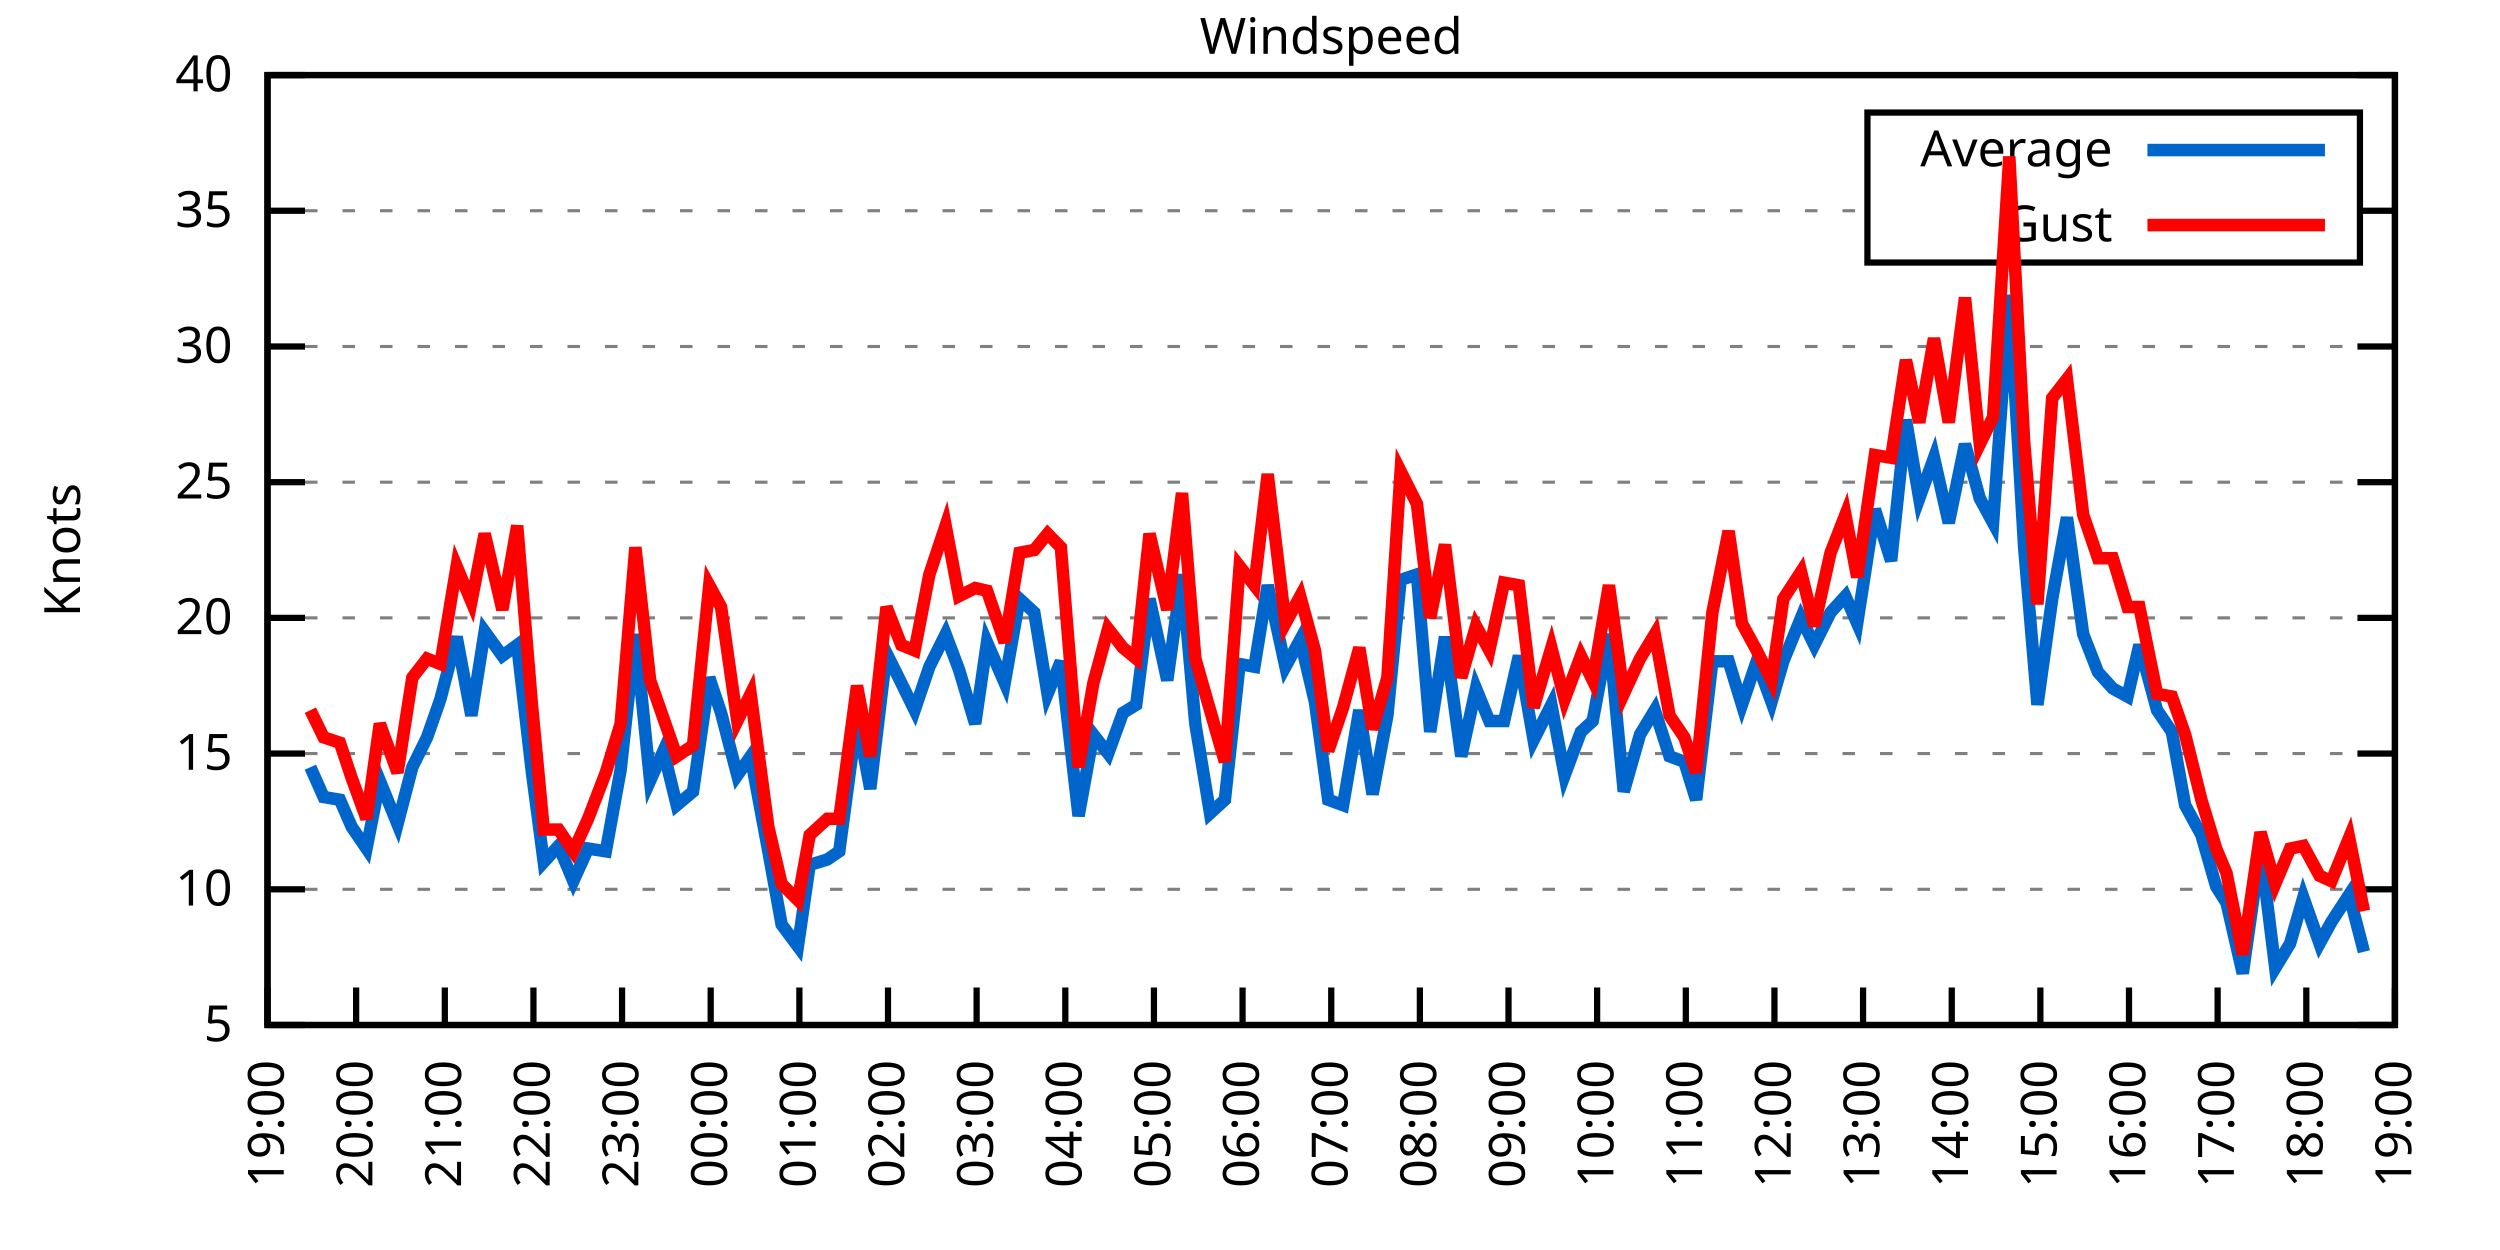
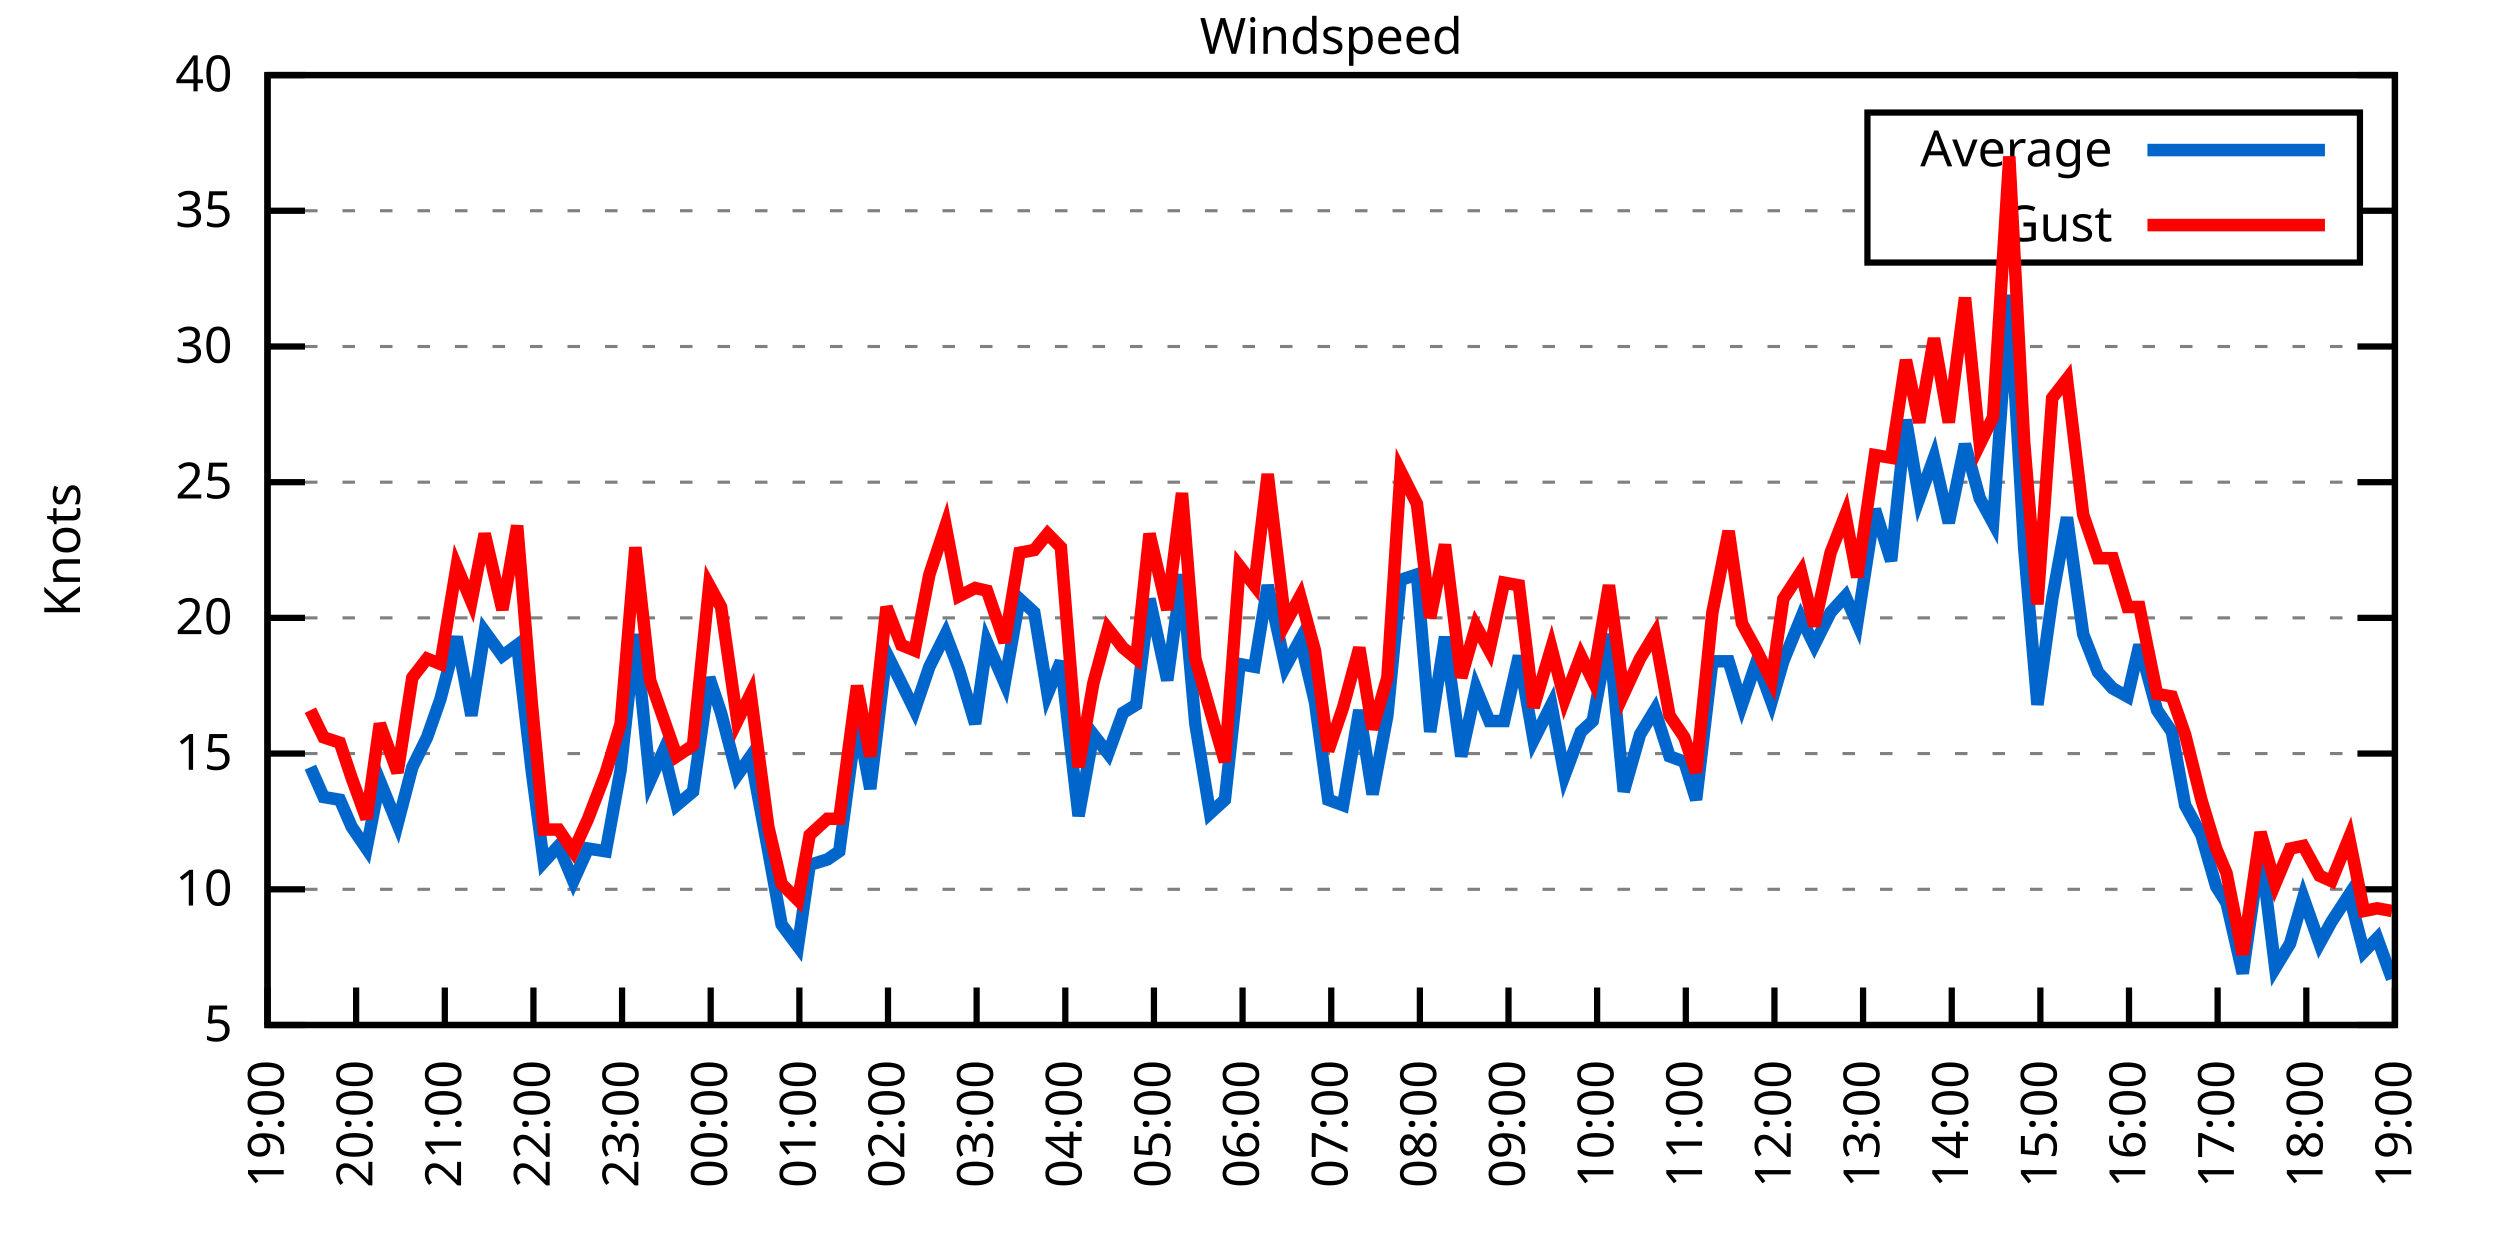
<svg xmlns="http://www.w3.org/2000/svg" xmlns:xlink="http://www.w3.org/1999/xlink" width="400" height="200" viewBox="0 0 400 200">
  <g id="gnuplot_canvas">
    <rect x="0" y="0" width="400" height="200" fill="none" />
    <defs>
      <circle id="gpDot" r="0.5" stroke-width="0.5" stroke="currentColor" />
      <path id="gpPt0" stroke-width="0.333" stroke="currentColor" d="M-1,0 h2 M0,-1 v2" />
      <path id="gpPt1" stroke-width="0.333" stroke="currentColor" d="M-1,-1 L1,1 M1,-1 L-1,1" />
      <path id="gpPt2" stroke-width="0.333" stroke="currentColor" d="M-1,0 L1,0 M0,-1 L0,1 M-1,-1 L1,1 M-1,1 L1,-1" />
      <rect id="gpPt3" stroke-width="0.333" stroke="currentColor" x="-1" y="-1" width="2" height="2" />
      <rect id="gpPt4" stroke-width="0.333" stroke="currentColor" fill="currentColor" x="-1" y="-1" width="2" height="2" />
      <circle id="gpPt5" stroke-width="0.333" stroke="currentColor" cx="0" cy="0" r="1" />
      <use xlink:href="#gpPt5" id="gpPt6" fill="currentColor" stroke="none" />
      <path id="gpPt7" stroke-width="0.333" stroke="currentColor" d="M0,-1.33 L-1.33,0.67 L1.33,0.67 z" />
      <use xlink:href="#gpPt7" id="gpPt8" fill="currentColor" stroke="none" />
      <use xlink:href="#gpPt7" id="gpPt9" stroke="currentColor" transform="rotate(180)" />
      <use xlink:href="#gpPt9" id="gpPt10" fill="currentColor" stroke="none" />
      <use xlink:href="#gpPt3" id="gpPt11" stroke="currentColor" transform="rotate(45)" />
      <use xlink:href="#gpPt11" id="gpPt12" fill="currentColor" stroke="none" />
      <path id="gpPt13" stroke-width="0.333" stroke="currentColor" d="M0,1.330 L1.265,0.411 L0.782,-1.067 L-0.782,-1.076 L-1.265,0.411 z" />
      <use xlink:href="#gpPt13" id="gpPt14" fill="currentColor" stroke="none" />
      <filter id="textbox" filterUnits="objectBoundingBox" x="0" y="0" height="1" width="1">
        <feFlood flood-color="white" flood-opacity="1" result="bgnd" />
        <feComposite in="SourceGraphic" in2="bgnd" operator="atop" />
      </filter>
      <filter id="greybox" filterUnits="objectBoundingBox" x="0" y="0" height="1" width="1">
        <feFlood flood-color="lightgrey" flood-opacity="1" result="grey" />
        <feComposite in="SourceGraphic" in2="grey" operator="atop" />
      </filter>
    </defs>
    <g fill="none" color="white" stroke="currentColor" stroke-width="1.00" stroke-linecap="butt" stroke-linejoin="miter">
</g>
    <g fill="none" color="black" stroke="currentColor" stroke-width="1.00" stroke-linecap="butt" stroke-linejoin="miter">
      <g stroke="none" shape-rendering="crispEdges">
        <polygon fill="rgb(255, 255, 255)" points="42.80,164.00 383.18,164.00 383.18,12.02 42.80,12.02 " />
      </g>
    </g>
    <g fill="none" color="black" stroke="currentColor" stroke-width="1.00" stroke-linecap="butt" stroke-linejoin="miter">
</g>
    <g fill="none" color="black" stroke="black" stroke-width="0.50" stroke-linecap="butt" stroke-linejoin="miter">
</g>
    <g fill="none" color="gray" stroke="currentColor" stroke-width="0.50" stroke-linecap="butt" stroke-linejoin="miter">
      <path stroke="gray" stroke-dasharray="2,4" class="gridline" d="M42.80,164.00 L383.19,164.00  " />
    </g>
    <g fill="none" color="gray" stroke="gray" stroke-width="1.00" stroke-linecap="butt" stroke-linejoin="miter">
</g>
    <g fill="none" color="black" stroke="currentColor" stroke-width="1.00" stroke-linecap="butt" stroke-linejoin="miter">
      <path stroke="black" d="M42.80,164.00 L48.80,164.00 M383.19,164.00 L377.19,164.00  " />
      <g transform="translate(37.20,166.60)" stroke="none" fill="black" font-family="Sans" font-size="8.00" text-anchor="end">
        <text>
          <tspan font-family="Sans"> 5</tspan>
        </text>
      </g>
    </g>
    <g fill="none" color="black" stroke="currentColor" stroke-width="1.00" stroke-linecap="butt" stroke-linejoin="miter">
</g>
    <g fill="none" color="black" stroke="black" stroke-width="0.50" stroke-linecap="butt" stroke-linejoin="miter">
</g>
    <g fill="none" color="gray" stroke="currentColor" stroke-width="0.50" stroke-linecap="butt" stroke-linejoin="miter">
      <path stroke="gray" stroke-dasharray="2,4" class="gridline" d="M42.80,142.29 L383.19,142.29  " />
    </g>
    <g fill="none" color="gray" stroke="gray" stroke-width="1.00" stroke-linecap="butt" stroke-linejoin="miter">
</g>
    <g fill="none" color="black" stroke="currentColor" stroke-width="1.00" stroke-linecap="butt" stroke-linejoin="miter">
      <path stroke="black" d="M42.80,142.29 L48.80,142.29 M383.19,142.29 L377.19,142.29  " />
      <g transform="translate(37.20,144.89)" stroke="none" fill="black" font-family="Sans" font-size="8.00" text-anchor="end">
        <text>
          <tspan font-family="Sans"> 10</tspan>
        </text>
      </g>
    </g>
    <g fill="none" color="black" stroke="currentColor" stroke-width="1.00" stroke-linecap="butt" stroke-linejoin="miter">
</g>
    <g fill="none" color="black" stroke="black" stroke-width="0.50" stroke-linecap="butt" stroke-linejoin="miter">
</g>
    <g fill="none" color="gray" stroke="currentColor" stroke-width="0.50" stroke-linecap="butt" stroke-linejoin="miter">
      <path stroke="gray" stroke-dasharray="2,4" class="gridline" d="M42.80,120.57 L383.19,120.57  " />
    </g>
    <g fill="none" color="gray" stroke="gray" stroke-width="1.00" stroke-linecap="butt" stroke-linejoin="miter">
</g>
    <g fill="none" color="black" stroke="currentColor" stroke-width="1.00" stroke-linecap="butt" stroke-linejoin="miter">
      <path stroke="black" d="M42.80,120.57 L48.80,120.57 M383.19,120.57 L377.19,120.57  " />
      <g transform="translate(37.20,123.17)" stroke="none" fill="black" font-family="Sans" font-size="8.00" text-anchor="end">
        <text>
          <tspan font-family="Sans"> 15</tspan>
        </text>
      </g>
    </g>
    <g fill="none" color="black" stroke="currentColor" stroke-width="1.00" stroke-linecap="butt" stroke-linejoin="miter">
</g>
    <g fill="none" color="black" stroke="black" stroke-width="0.50" stroke-linecap="butt" stroke-linejoin="miter">
</g>
    <g fill="none" color="gray" stroke="currentColor" stroke-width="0.50" stroke-linecap="butt" stroke-linejoin="miter">
      <path stroke="gray" stroke-dasharray="2,4" class="gridline" d="M42.80,98.86 L383.19,98.86  " />
    </g>
    <g fill="none" color="gray" stroke="gray" stroke-width="1.00" stroke-linecap="butt" stroke-linejoin="miter">
</g>
    <g fill="none" color="black" stroke="currentColor" stroke-width="1.00" stroke-linecap="butt" stroke-linejoin="miter">
      <path stroke="black" d="M42.80,98.86 L48.80,98.86 M383.19,98.86 L377.19,98.86  " />
      <g transform="translate(37.20,101.46)" stroke="none" fill="black" font-family="Sans" font-size="8.00" text-anchor="end">
        <text>
          <tspan font-family="Sans"> 20</tspan>
        </text>
      </g>
    </g>
    <g fill="none" color="black" stroke="currentColor" stroke-width="1.00" stroke-linecap="butt" stroke-linejoin="miter">
</g>
    <g fill="none" color="black" stroke="black" stroke-width="0.50" stroke-linecap="butt" stroke-linejoin="miter">
</g>
    <g fill="none" color="gray" stroke="currentColor" stroke-width="0.50" stroke-linecap="butt" stroke-linejoin="miter">
      <path stroke="gray" stroke-dasharray="2,4" class="gridline" d="M42.80,77.15 L383.19,77.15  " />
    </g>
    <g fill="none" color="gray" stroke="gray" stroke-width="1.00" stroke-linecap="butt" stroke-linejoin="miter">
</g>
    <g fill="none" color="black" stroke="currentColor" stroke-width="1.00" stroke-linecap="butt" stroke-linejoin="miter">
      <path stroke="black" d="M42.80,77.15 L48.80,77.15 M383.19,77.15 L377.19,77.15  " />
      <g transform="translate(37.20,79.75)" stroke="none" fill="black" font-family="Sans" font-size="8.00" text-anchor="end">
        <text>
          <tspan font-family="Sans"> 25</tspan>
        </text>
      </g>
    </g>
    <g fill="none" color="black" stroke="currentColor" stroke-width="1.00" stroke-linecap="butt" stroke-linejoin="miter">
</g>
    <g fill="none" color="black" stroke="black" stroke-width="0.50" stroke-linecap="butt" stroke-linejoin="miter">
</g>
    <g fill="none" color="gray" stroke="currentColor" stroke-width="0.50" stroke-linecap="butt" stroke-linejoin="miter">
      <path stroke="gray" stroke-dasharray="2,4" class="gridline" d="M42.80,55.44 L383.19,55.44  " />
    </g>
    <g fill="none" color="gray" stroke="gray" stroke-width="1.00" stroke-linecap="butt" stroke-linejoin="miter">
</g>
    <g fill="none" color="black" stroke="currentColor" stroke-width="1.00" stroke-linecap="butt" stroke-linejoin="miter">
      <path stroke="black" d="M42.80,55.44 L48.80,55.44 M383.19,55.44 L377.19,55.44  " />
      <g transform="translate(37.20,58.04)" stroke="none" fill="black" font-family="Sans" font-size="8.00" text-anchor="end">
        <text>
          <tspan font-family="Sans"> 30</tspan>
        </text>
      </g>
    </g>
    <g fill="none" color="black" stroke="currentColor" stroke-width="1.00" stroke-linecap="butt" stroke-linejoin="miter">
</g>
    <g fill="none" color="black" stroke="black" stroke-width="0.50" stroke-linecap="butt" stroke-linejoin="miter">
</g>
    <g fill="none" color="gray" stroke="currentColor" stroke-width="0.50" stroke-linecap="butt" stroke-linejoin="miter">
      <path stroke="gray" stroke-dasharray="2,4" class="gridline" d="M42.80,33.72 L298.79,33.72 M377.59,33.72 L383.19,33.72  " />
    </g>
    <g fill="none" color="gray" stroke="gray" stroke-width="1.00" stroke-linecap="butt" stroke-linejoin="miter">
</g>
    <g fill="none" color="black" stroke="currentColor" stroke-width="1.00" stroke-linecap="butt" stroke-linejoin="miter">
      <path stroke="black" d="M42.80,33.72 L48.80,33.72 M383.19,33.72 L377.19,33.72  " />
      <g transform="translate(37.20,36.32)" stroke="none" fill="black" font-family="Sans" font-size="8.00" text-anchor="end">
        <text>
          <tspan font-family="Sans"> 35</tspan>
        </text>
      </g>
    </g>
    <g fill="none" color="black" stroke="currentColor" stroke-width="1.00" stroke-linecap="butt" stroke-linejoin="miter">
</g>
    <g fill="none" color="black" stroke="black" stroke-width="0.50" stroke-linecap="butt" stroke-linejoin="miter">
</g>
    <g fill="none" color="gray" stroke="currentColor" stroke-width="0.50" stroke-linecap="butt" stroke-linejoin="miter">
      <path stroke="gray" stroke-dasharray="2,4" class="gridline" d="M42.80,12.01 L383.19,12.01  " />
    </g>
    <g fill="none" color="gray" stroke="gray" stroke-width="1.00" stroke-linecap="butt" stroke-linejoin="miter">
</g>
    <g fill="none" color="black" stroke="currentColor" stroke-width="1.00" stroke-linecap="butt" stroke-linejoin="miter">
      <path stroke="black" d="M42.80,12.01 L48.80,12.01 M383.19,12.01 L377.19,12.01  " />
      <g transform="translate(37.20,14.61)" stroke="none" fill="black" font-family="Sans" font-size="8.00" text-anchor="end">
        <text>
          <tspan font-family="Sans"> 40</tspan>
        </text>
      </g>
    </g>
    <g fill="none" color="black" stroke="currentColor" stroke-width="1.00" stroke-linecap="butt" stroke-linejoin="miter">
      <path stroke="black" d="M42.80,164.00 L42.80,158.00  " />
      <g transform="translate(45.40,169.60) rotate(270.00)" stroke="none" fill="black" font-family="Sans" font-size="8.00" text-anchor="end">
        <text>
          <tspan font-family="Sans">19:00</tspan>
        </text>
      </g>
    </g>
    <g fill="none" color="black" stroke="currentColor" stroke-width="1.00" stroke-linecap="butt" stroke-linejoin="miter">
      <path stroke="black" d="M56.98,164.00 L56.98,158.00  " />
      <g transform="translate(59.58,169.60) rotate(270.00)" stroke="none" fill="black" font-family="Sans" font-size="8.00" text-anchor="end">
        <text>
          <tspan font-family="Sans">20:00</tspan>
        </text>
      </g>
    </g>
    <g fill="none" color="black" stroke="currentColor" stroke-width="1.00" stroke-linecap="butt" stroke-linejoin="miter">
      <path stroke="black" d="M71.17,164.00 L71.17,158.00  " />
      <g transform="translate(73.77,169.60) rotate(270.00)" stroke="none" fill="black" font-family="Sans" font-size="8.00" text-anchor="end">
        <text>
          <tspan font-family="Sans">21:00</tspan>
        </text>
      </g>
    </g>
    <g fill="none" color="black" stroke="currentColor" stroke-width="1.00" stroke-linecap="butt" stroke-linejoin="miter">
      <path stroke="black" d="M85.35,164.00 L85.35,158.00  " />
      <g transform="translate(87.95,169.60) rotate(270.00)" stroke="none" fill="black" font-family="Sans" font-size="8.00" text-anchor="end">
        <text>
          <tspan font-family="Sans">22:00</tspan>
        </text>
      </g>
    </g>
    <g fill="none" color="black" stroke="currentColor" stroke-width="1.00" stroke-linecap="butt" stroke-linejoin="miter">
      <path stroke="black" d="M99.53,164.00 L99.53,158.00  " />
      <g transform="translate(102.13,169.60) rotate(270.00)" stroke="none" fill="black" font-family="Sans" font-size="8.00" text-anchor="end">
        <text>
          <tspan font-family="Sans">23:00</tspan>
        </text>
      </g>
    </g>
    <g fill="none" color="black" stroke="currentColor" stroke-width="1.00" stroke-linecap="butt" stroke-linejoin="miter">
      <path stroke="black" d="M113.71,164.00 L113.71,158.00  " />
      <g transform="translate(116.31,169.60) rotate(270.00)" stroke="none" fill="black" font-family="Sans" font-size="8.00" text-anchor="end">
        <text>
          <tspan font-family="Sans">00:00</tspan>
        </text>
      </g>
    </g>
    <g fill="none" color="black" stroke="currentColor" stroke-width="1.00" stroke-linecap="butt" stroke-linejoin="miter">
      <path stroke="black" d="M127.90,164.00 L127.90,158.00  " />
      <g transform="translate(130.50,169.60) rotate(270.00)" stroke="none" fill="black" font-family="Sans" font-size="8.00" text-anchor="end">
        <text>
          <tspan font-family="Sans">01:00</tspan>
        </text>
      </g>
    </g>
    <g fill="none" color="black" stroke="currentColor" stroke-width="1.00" stroke-linecap="butt" stroke-linejoin="miter">
      <path stroke="black" d="M142.08,164.00 L142.08,158.00  " />
      <g transform="translate(144.68,169.60) rotate(270.00)" stroke="none" fill="black" font-family="Sans" font-size="8.00" text-anchor="end">
        <text>
          <tspan font-family="Sans">02:00</tspan>
        </text>
      </g>
    </g>
    <g fill="none" color="black" stroke="currentColor" stroke-width="1.00" stroke-linecap="butt" stroke-linejoin="miter">
      <path stroke="black" d="M156.26,164.00 L156.26,158.00  " />
      <g transform="translate(158.86,169.60) rotate(270.00)" stroke="none" fill="black" font-family="Sans" font-size="8.00" text-anchor="end">
        <text>
          <tspan font-family="Sans">03:00</tspan>
        </text>
      </g>
    </g>
    <g fill="none" color="black" stroke="currentColor" stroke-width="1.00" stroke-linecap="butt" stroke-linejoin="miter">
      <path stroke="black" d="M170.45,164.00 L170.45,158.00  " />
      <g transform="translate(173.05,169.60) rotate(270.00)" stroke="none" fill="black" font-family="Sans" font-size="8.00" text-anchor="end">
        <text>
          <tspan font-family="Sans">04:00</tspan>
        </text>
      </g>
    </g>
    <g fill="none" color="black" stroke="currentColor" stroke-width="1.00" stroke-linecap="butt" stroke-linejoin="miter">
      <path stroke="black" d="M184.63,164.00 L184.63,158.00  " />
      <g transform="translate(187.23,169.60) rotate(270.00)" stroke="none" fill="black" font-family="Sans" font-size="8.00" text-anchor="end">
        <text>
          <tspan font-family="Sans">05:00</tspan>
        </text>
      </g>
    </g>
    <g fill="none" color="black" stroke="currentColor" stroke-width="1.00" stroke-linecap="butt" stroke-linejoin="miter">
      <path stroke="black" d="M198.81,164.00 L198.81,158.00  " />
      <g transform="translate(201.41,169.60) rotate(270.00)" stroke="none" fill="black" font-family="Sans" font-size="8.00" text-anchor="end">
        <text>
          <tspan font-family="Sans">06:00</tspan>
        </text>
      </g>
    </g>
    <g fill="none" color="black" stroke="currentColor" stroke-width="1.00" stroke-linecap="butt" stroke-linejoin="miter">
      <path stroke="black" d="M213.00,164.00 L213.00,158.00  " />
      <g transform="translate(215.60,169.60) rotate(270.00)" stroke="none" fill="black" font-family="Sans" font-size="8.00" text-anchor="end">
        <text>
          <tspan font-family="Sans">07:00</tspan>
        </text>
      </g>
    </g>
    <g fill="none" color="black" stroke="currentColor" stroke-width="1.00" stroke-linecap="butt" stroke-linejoin="miter">
      <path stroke="black" d="M227.18,164.00 L227.18,158.00  " />
      <g transform="translate(229.78,169.60) rotate(270.00)" stroke="none" fill="black" font-family="Sans" font-size="8.00" text-anchor="end">
        <text>
          <tspan font-family="Sans">08:00</tspan>
        </text>
      </g>
    </g>
    <g fill="none" color="black" stroke="currentColor" stroke-width="1.00" stroke-linecap="butt" stroke-linejoin="miter">
      <path stroke="black" d="M241.36,164.00 L241.36,158.00  " />
      <g transform="translate(243.96,169.60) rotate(270.00)" stroke="none" fill="black" font-family="Sans" font-size="8.00" text-anchor="end">
        <text>
          <tspan font-family="Sans">09:00</tspan>
        </text>
      </g>
    </g>
    <g fill="none" color="black" stroke="currentColor" stroke-width="1.00" stroke-linecap="butt" stroke-linejoin="miter">
      <path stroke="black" d="M255.54,164.00 L255.54,158.00  " />
      <g transform="translate(258.14,169.60) rotate(270.00)" stroke="none" fill="black" font-family="Sans" font-size="8.00" text-anchor="end">
        <text>
          <tspan font-family="Sans">10:00</tspan>
        </text>
      </g>
    </g>
    <g fill="none" color="black" stroke="currentColor" stroke-width="1.00" stroke-linecap="butt" stroke-linejoin="miter">
      <path stroke="black" d="M269.73,164.00 L269.73,158.00  " />
      <g transform="translate(272.33,169.60) rotate(270.00)" stroke="none" fill="black" font-family="Sans" font-size="8.00" text-anchor="end">
        <text>
          <tspan font-family="Sans">11:00</tspan>
        </text>
      </g>
    </g>
    <g fill="none" color="black" stroke="currentColor" stroke-width="1.00" stroke-linecap="butt" stroke-linejoin="miter">
      <path stroke="black" d="M283.91,164.00 L283.91,158.00  " />
      <g transform="translate(286.51,169.60) rotate(270.00)" stroke="none" fill="black" font-family="Sans" font-size="8.00" text-anchor="end">
        <text>
          <tspan font-family="Sans">12:00</tspan>
        </text>
      </g>
    </g>
    <g fill="none" color="black" stroke="currentColor" stroke-width="1.00" stroke-linecap="butt" stroke-linejoin="miter">
      <path stroke="black" d="M298.09,164.00 L298.09,158.00  " />
      <g transform="translate(300.69,169.60) rotate(270.00)" stroke="none" fill="black" font-family="Sans" font-size="8.00" text-anchor="end">
        <text>
          <tspan font-family="Sans">13:00</tspan>
        </text>
      </g>
    </g>
    <g fill="none" color="black" stroke="currentColor" stroke-width="1.00" stroke-linecap="butt" stroke-linejoin="miter">
      <path stroke="black" d="M312.28,164.00 L312.28,158.00  " />
      <g transform="translate(314.88,169.60) rotate(270.00)" stroke="none" fill="black" font-family="Sans" font-size="8.00" text-anchor="end">
        <text>
          <tspan font-family="Sans">14:00</tspan>
        </text>
      </g>
    </g>
    <g fill="none" color="black" stroke="currentColor" stroke-width="1.00" stroke-linecap="butt" stroke-linejoin="miter">
      <path stroke="black" d="M326.46,164.00 L326.46,158.00  " />
      <g transform="translate(329.06,169.60) rotate(270.00)" stroke="none" fill="black" font-family="Sans" font-size="8.00" text-anchor="end">
        <text>
          <tspan font-family="Sans">15:00</tspan>
        </text>
      </g>
    </g>
    <g fill="none" color="black" stroke="currentColor" stroke-width="1.00" stroke-linecap="butt" stroke-linejoin="miter">
      <path stroke="black" d="M340.64,164.00 L340.64,158.00  " />
      <g transform="translate(343.24,169.60) rotate(270.00)" stroke="none" fill="black" font-family="Sans" font-size="8.00" text-anchor="end">
        <text>
          <tspan font-family="Sans">16:00</tspan>
        </text>
      </g>
    </g>
    <g fill="none" color="black" stroke="currentColor" stroke-width="1.00" stroke-linecap="butt" stroke-linejoin="miter">
      <path stroke="black" d="M354.82,164.00 L354.82,158.00  " />
      <g transform="translate(357.42,169.60) rotate(270.00)" stroke="none" fill="black" font-family="Sans" font-size="8.00" text-anchor="end">
        <text>
          <tspan font-family="Sans">17:00</tspan>
        </text>
      </g>
    </g>
    <g fill="none" color="black" stroke="currentColor" stroke-width="1.00" stroke-linecap="butt" stroke-linejoin="miter">
      <path stroke="black" d="M369.01,164.00 L369.01,158.00  " />
      <g transform="translate(371.61,169.60) rotate(270.00)" stroke="none" fill="black" font-family="Sans" font-size="8.00" text-anchor="end">
        <text>
          <tspan font-family="Sans">18:00</tspan>
        </text>
      </g>
    </g>
    <g fill="none" color="black" stroke="currentColor" stroke-width="1.00" stroke-linecap="butt" stroke-linejoin="miter">
      <path stroke="black" d="M383.19,164.00 L383.19,158.00  " />
      <g transform="translate(385.79,169.60) rotate(270.00)" stroke="none" fill="black" font-family="Sans" font-size="8.00" text-anchor="end">
        <text>
          <tspan font-family="Sans">19:00</tspan>
        </text>
      </g>
    </g>
    <g fill="none" color="black" stroke="currentColor" stroke-width="1.00" stroke-linecap="butt" stroke-linejoin="miter">
</g>
    <g fill="none" color="black" stroke="currentColor" stroke-width="1.00" stroke-linecap="butt" stroke-linejoin="miter">
      <path stroke="black" d="M42.80,12.01 L42.80,164.00 L383.19,164.00 L383.19,12.01 L42.80,12.01 Z  " />
    </g>
    <g fill="none" color="black" stroke="currentColor" stroke-width="1.00" stroke-linecap="butt" stroke-linejoin="miter">
</g>
    <g fill="none" color="black" stroke="currentColor" stroke-width="1.00" stroke-linecap="butt" stroke-linejoin="miter">
      <path stroke="black" d="M298.79,42.01 L298.79,18.01 L377.59,18.01 L377.59,42.01 L298.79,42.01 Z  " />
    </g>
    <g id="Windspeed_plot_1">
      <g fill="none" color="white" stroke="black" stroke-width="2.00" stroke-linecap="butt" stroke-linejoin="miter">
</g>
      <g fill="none" color="black" stroke="currentColor" stroke-width="2.00" stroke-linecap="butt" stroke-linejoin="miter">
        <g transform="translate(337.99,26.61)" stroke="none" fill="black" font-family="Sans" font-size="8.00" text-anchor="end">
          <text>
            <tspan font-family="Sans">Average</tspan>
          </text>
        </g>
      </g>
      <g fill="none" color="black" stroke="currentColor" stroke-width="2.00" stroke-linecap="butt" stroke-linejoin="miter">
-         <path stroke="rgb(  0, 102, 204)" d="M343.59,24.01 L371.99,24.01 M49.66,122.75 L51.78,127.52 L54.38,127.96 L56.27,132.30 L58.64,135.77 L60.77,124.92   L63.60,131.86 L65.97,122.75 L68.33,117.97 L70.46,111.89 L73.06,101.90 L75.42,114.49 L77.55,101.03 L80.38,104.94   L82.75,103.20 L85.11,123.61 L87.00,137.94 L89.37,135.34 L91.73,140.98 L94.09,135.77 L96.93,136.21 L99.30,123.18   L101.66,101.47 L104.02,124.92 L106.15,120.14 L108.28,128.83 L110.88,126.65 L113.48,108.42 L115.37,114.06 L117.97,124.05   L120.10,121.01 L122.93,136.21 L125.06,147.93 L127.66,151.41 L129.55,138.38 L132.39,137.51 L134.28,136.21 L137.12,114.93   L139.24,126.22 L141.84,104.51 L144.21,109.28 L146.34,113.63 L148.70,106.68 L151.30,101.47 L153.43,107.11 L156.03,115.80   L157.92,102.77 L160.75,109.28 L163.12,95.82 L165.48,97.99 L167.61,111.02 L169.74,105.81 L172.57,130.56 L174.94,117.53   L177.30,120.57 L179.67,114.06 L181.79,112.76 L183.92,95.82 L186.76,108.85 L189.12,91.91 L191.25,115.80 L193.61,130.13   L195.98,127.96 L198.34,106.24 L200.70,106.68 L202.83,93.65 L205.67,106.68 L208.03,102.34 L210.39,112.32 L212.52,127.96   L214.89,128.83 L217.49,113.63 L219.61,127.09 L221.98,114.49 L224.10,92.78 L226.71,91.91 L228.83,117.10 L231.20,101.90   L233.80,121.01 L236.16,110.15 L238.29,115.36 L240.65,115.36 L243.02,104.94 L245.38,118.40 L248.22,112.76 L250.34,124.05   L252.94,117.10 L254.83,115.36 L257.43,101.47 L259.80,126.65 L262.40,117.53 L264.76,113.63 L267.13,121.01 L269.49,121.88   L271.38,127.96 L273.98,105.81 L276.58,105.81 L278.71,112.76 L281.07,105.81 L283.44,112.32 L285.33,105.81 L288.16,98.86   L290.29,103.20 L292.89,97.99 L295.26,95.39 L297.15,99.73 L299.98,81.49 L302.58,89.74 L304.95,67.16 L307.08,79.75   L309.44,73.24 L311.80,83.66 L314.40,71.07 L316.77,79.75 L318.89,83.66 L321.49,47.18 L323.86,87.57 L325.99,112.76   L328.35,95.82 L330.71,82.79 L333.31,101.47 L335.68,107.55 L338.04,110.15 L340.40,111.45 L342.30,103.20 L345.13,113.63   L347.50,117.10 L349.62,128.83 L352.22,133.60 L354.59,141.85 L356.24,144.46 L358.84,155.75 L361.68,135.77 L364.04,154.88   L366.41,150.97 L368.53,143.59 L371.13,150.97 L373.03,147.50 L375.86,143.16 L378.23,152.28  " />
+         <path stroke="rgb(  0, 102, 204)" d="M343.59,24.01 L371.99,24.01 M49.66,122.75 L51.78,127.52 L54.38,127.96 L56.27,132.30 L58.64,135.77 L60.77,124.92   L63.60,131.86 L65.97,122.75 L68.33,117.97 L70.46,111.89 L73.06,101.90 L75.42,114.49 L77.55,101.03 L80.38,104.94   L82.75,103.20 L85.11,123.61 L87.00,137.94 L89.37,135.34 L91.73,140.98 L94.09,135.77 L96.93,136.21 L99.30,123.18   L101.66,101.47 L104.02,124.92 L106.15,120.14 L108.28,128.83 L110.88,126.65 L113.48,108.42 L115.37,114.06 L117.97,124.05   L120.10,121.01 L122.93,136.21 L125.06,147.93 L127.66,151.41 L129.55,138.38 L132.39,137.51 L134.28,136.21 L137.12,114.93   L139.24,126.22 L141.84,104.51 L144.21,109.28 L146.34,113.63 L148.70,106.68 L151.30,101.47 L153.43,107.11 L156.03,115.80   L157.92,102.77 L160.75,109.28 L163.12,95.82 L165.48,97.99 L167.61,111.02 L169.74,105.81 L172.57,130.56 L174.94,117.53   L177.30,120.57 L179.67,114.06 L181.79,112.76 L183.92,95.82 L186.76,108.85 L189.12,91.91 L191.25,115.80 L193.61,130.13   L195.98,127.96 L198.34,106.24 L200.70,106.68 L202.83,93.65 L205.67,106.68 L208.03,102.34 L210.39,112.32 L212.52,127.96   L214.89,128.83 L217.49,113.63 L219.61,127.09 L221.98,114.49 L224.10,92.78 L226.71,91.91 L228.83,117.10 L231.20,101.90   L233.80,121.01 L236.16,110.15 L238.29,115.36 L240.65,115.36 L243.02,104.94 L245.38,118.40 L248.22,112.76 L250.34,124.05   L252.94,117.10 L254.83,115.36 L257.43,101.47 L259.80,126.65 L262.40,117.53 L264.76,113.63 L267.13,121.01 L269.49,121.88   L271.38,127.96 L273.98,105.81 L276.58,105.81 L278.71,112.76 L281.07,105.81 L283.44,112.32 L285.33,105.81 L288.16,98.86   L290.29,103.20 L292.89,97.99 L295.26,95.39 L297.15,99.73 L299.98,81.49 L302.58,89.74 L304.95,67.16 L307.08,79.75   L309.44,73.24 L311.80,83.66 L314.40,71.07 L316.77,79.75 L318.89,83.66 L321.49,47.18 L323.86,87.57 L325.99,112.76   L328.35,95.82 L330.71,82.79 L333.31,101.47 L335.68,107.55 L338.04,110.15 L340.40,111.45 L342.30,103.20 L345.13,113.63   L347.50,117.10 L349.62,128.83 L352.22,133.60 L354.59,141.85 L356.24,144.46 L358.84,155.75 L361.68,135.77 L364.04,154.88   L366.41,150.97 L368.53,143.59 L371.13,150.97 L373.03,147.50 L375.86,143.16 L378.23,152.28 L380.35,150.10 L382.72,156.62    " />
      </g>
    </g>
    <g id="Windspeed_plot_2">
      <g fill="none" color="black" stroke="currentColor" stroke-width="2.00" stroke-linecap="butt" stroke-linejoin="miter">
        <g transform="translate(337.99,38.61)" stroke="none" fill="black" font-family="Sans" font-size="8.00" text-anchor="end">
          <text>
            <tspan font-family="Sans">Gust</tspan>
          </text>
        </g>
      </g>
      <g fill="none" color="black" stroke="currentColor" stroke-width="2.00" stroke-linecap="butt" stroke-linejoin="miter">
-         <path stroke="rgb(255,   0,   0)" d="M343.59,36.01 L371.99,36.01 M49.66,113.63 L51.78,117.97 L54.38,118.84 L56.27,124.48 L58.64,131.00 L60.77,115.80   L63.60,123.61 L65.97,108.42 L68.33,105.38 L70.46,106.24 L73.06,90.61 L75.42,96.26 L77.55,85.40 L80.38,97.56   L82.75,84.10 L85.11,112.76 L87.00,132.73 L89.37,132.73 L91.73,136.21 L94.09,131.00 L96.93,123.61 L99.30,115.80   L101.66,87.57 L104.02,108.85 L106.15,114.93 L108.28,121.01 L110.88,119.27 L113.48,93.65 L115.37,97.12 L117.97,115.36   L120.10,111.02 L122.93,132.30 L125.06,141.42 L127.66,144.02 L129.55,133.60 L132.39,131.00 L134.28,131.00 L137.12,109.72   L139.24,121.01 L141.84,97.12 L144.21,103.20 L146.34,104.07 L148.70,91.91 L151.30,84.10 L153.43,95.39 L156.03,94.08   L157.92,94.52 L160.75,102.77 L163.12,88.44 L165.48,88.00 L167.61,85.40 L169.74,87.57 L172.57,122.75 L174.94,109.28   L177.30,100.60 L179.67,103.64 L181.79,105.38 L183.92,85.40 L186.76,97.56 L189.12,78.89 L191.25,105.38 L193.61,113.63   L195.98,121.88 L198.34,90.61 L200.70,93.65 L202.83,75.85 L205.67,99.73 L208.03,95.39 L210.39,104.07 L212.52,120.14   L214.89,113.19 L217.49,103.64 L219.61,116.67 L221.98,108.42 L224.10,75.41 L226.71,80.62 L228.83,98.86 L231.20,87.14   L233.80,108.42 L236.16,100.16 L238.29,104.07 L240.65,93.22 L243.02,93.65 L245.38,113.19 L248.22,103.64 L250.34,111.89   L252.94,104.94 L254.83,108.85 L257.43,93.65 L259.80,111.02 L262.40,105.38 L264.76,101.47 L267.13,114.49 L269.49,117.97   L271.38,123.61 L273.98,97.99 L276.58,84.97 L278.71,99.73 L281.07,104.07 L283.44,108.85 L285.33,95.82 L288.16,91.48   L290.29,100.16 L292.89,88.44 L295.26,82.36 L297.15,92.35 L299.98,72.81 L302.58,73.24 L304.95,57.61 L307.08,67.59   L309.44,54.13 L311.80,67.59 L314.40,47.62 L316.77,71.07 L318.89,66.73 L321.49,25.04 L323.86,70.63 L325.99,96.69   L328.35,63.69 L330.71,60.65 L333.31,82.36 L335.68,89.31 L338.04,89.31 L340.40,97.12 L342.30,97.12 L345.13,111.02   L347.50,111.45 L349.62,117.53 L352.22,127.96 L354.59,135.77 L356.24,139.68 L358.84,152.71 L361.68,133.17 L364.04,141.42   L366.41,135.77 L368.53,135.34 L371.13,140.12 L373.03,140.98 L375.86,134.04 L378.23,145.76  " />
+         <path stroke="rgb(255,   0,   0)" d="M343.59,36.01 L371.99,36.01 M49.66,113.63 L51.78,117.97 L54.38,118.84 L56.27,124.48 L58.64,131.00 L60.77,115.80   L63.60,123.61 L65.97,108.42 L68.33,105.38 L70.46,106.24 L73.06,90.61 L75.42,96.26 L77.55,85.40 L80.38,97.56   L82.75,84.10 L85.11,112.76 L87.00,132.73 L89.37,132.73 L91.73,136.21 L94.09,131.00 L96.93,123.61 L99.30,115.80   L101.66,87.57 L104.02,108.85 L106.15,114.93 L108.28,121.01 L110.88,119.27 L113.48,93.65 L115.37,97.12 L117.97,115.36   L120.10,111.02 L122.93,132.30 L125.06,141.42 L127.66,144.02 L129.55,133.60 L132.39,131.00 L134.28,131.00 L137.12,109.72   L139.24,121.01 L141.84,97.12 L144.21,103.20 L146.34,104.07 L148.70,91.91 L151.30,84.10 L153.43,95.39 L156.03,94.08   L157.92,94.52 L160.75,102.77 L163.12,88.44 L165.48,88.00 L167.61,85.40 L169.74,87.57 L172.57,122.75 L174.94,109.28   L177.30,100.60 L179.67,103.64 L181.79,105.38 L183.92,85.40 L186.76,97.56 L189.12,78.89 L191.25,105.38 L193.61,113.63   L195.98,121.88 L198.34,90.61 L200.70,93.65 L202.83,75.85 L205.67,99.73 L208.03,95.39 L210.39,104.07 L212.52,120.14   L214.89,113.19 L217.49,103.64 L219.61,116.67 L221.98,108.42 L224.10,75.41 L226.71,80.62 L228.83,98.86 L231.20,87.14   L233.80,108.42 L236.16,100.16 L238.29,104.07 L240.65,93.22 L243.02,93.65 L245.38,113.19 L248.22,103.64 L250.34,111.89   L252.94,104.94 L254.83,108.85 L257.43,93.65 L259.80,111.02 L262.40,105.38 L264.76,101.47 L267.13,114.49 L269.49,117.97   L271.38,123.61 L273.98,97.99 L276.58,84.97 L278.71,99.73 L281.07,104.07 L283.44,108.85 L285.33,95.82 L288.16,91.48   L290.29,100.16 L292.89,88.44 L295.26,82.36 L297.15,92.35 L299.98,72.81 L302.58,73.24 L304.95,57.61 L307.08,67.59   L309.44,54.13 L311.80,67.59 L314.40,47.62 L316.77,71.07 L318.89,66.73 L321.49,25.04 L323.86,70.63 L325.99,96.69   L328.35,63.69 L330.71,60.65 L333.31,82.36 L335.68,89.31 L338.04,89.31 L340.40,97.12 L342.30,97.12 L345.13,111.02   L347.50,111.45 L349.62,117.53 L352.22,127.96 L354.59,135.77 L356.24,139.68 L358.84,152.71 L361.68,133.17 L364.04,141.42   L366.41,135.77 L368.53,135.34 L371.13,140.12 L373.03,140.98 L375.86,134.04 L378.23,145.76 L380.35,145.33 L382.72,145.76    " />
      </g>
    </g>
    <g fill="none" color="black" stroke="currentColor" stroke-width="2.00" stroke-linecap="butt" stroke-linejoin="miter">
</g>
    <g fill="none" color="black" stroke="black" stroke-width="1.00" stroke-linecap="butt" stroke-linejoin="miter">
</g>
    <g fill="none" color="black" stroke="currentColor" stroke-width="1.00" stroke-linecap="butt" stroke-linejoin="miter">
      <path stroke="black" d="M42.80,12.01 L42.80,164.00 L383.19,164.00 L383.19,12.01 L42.80,12.01 Z  " />
      <g transform="translate(12.80,88.01) rotate(270.00)" stroke="none" fill="black" font-family="Sans" font-size="8.00" text-anchor="middle">
        <text>
          <tspan font-family="Sans">Knots</tspan>
        </text>
      </g>
    </g>
    <g fill="none" color="black" stroke="currentColor" stroke-width="1.00" stroke-linecap="butt" stroke-linejoin="miter">
</g>
    <g fill="none" color="black" stroke="currentColor" stroke-width="1.00" stroke-linecap="butt" stroke-linejoin="miter">
      <g transform="translate(212.99,8.61)" stroke="none" fill="black" font-family="Sans" font-size="8.00" text-anchor="middle">
        <text>
          <tspan font-family="Sans">Windspeed</tspan>
        </text>
      </g>
    </g>
    <g fill="none" color="black" stroke="currentColor" stroke-width="1.00" stroke-linecap="butt" stroke-linejoin="miter">
</g>
  </g>
</svg>
